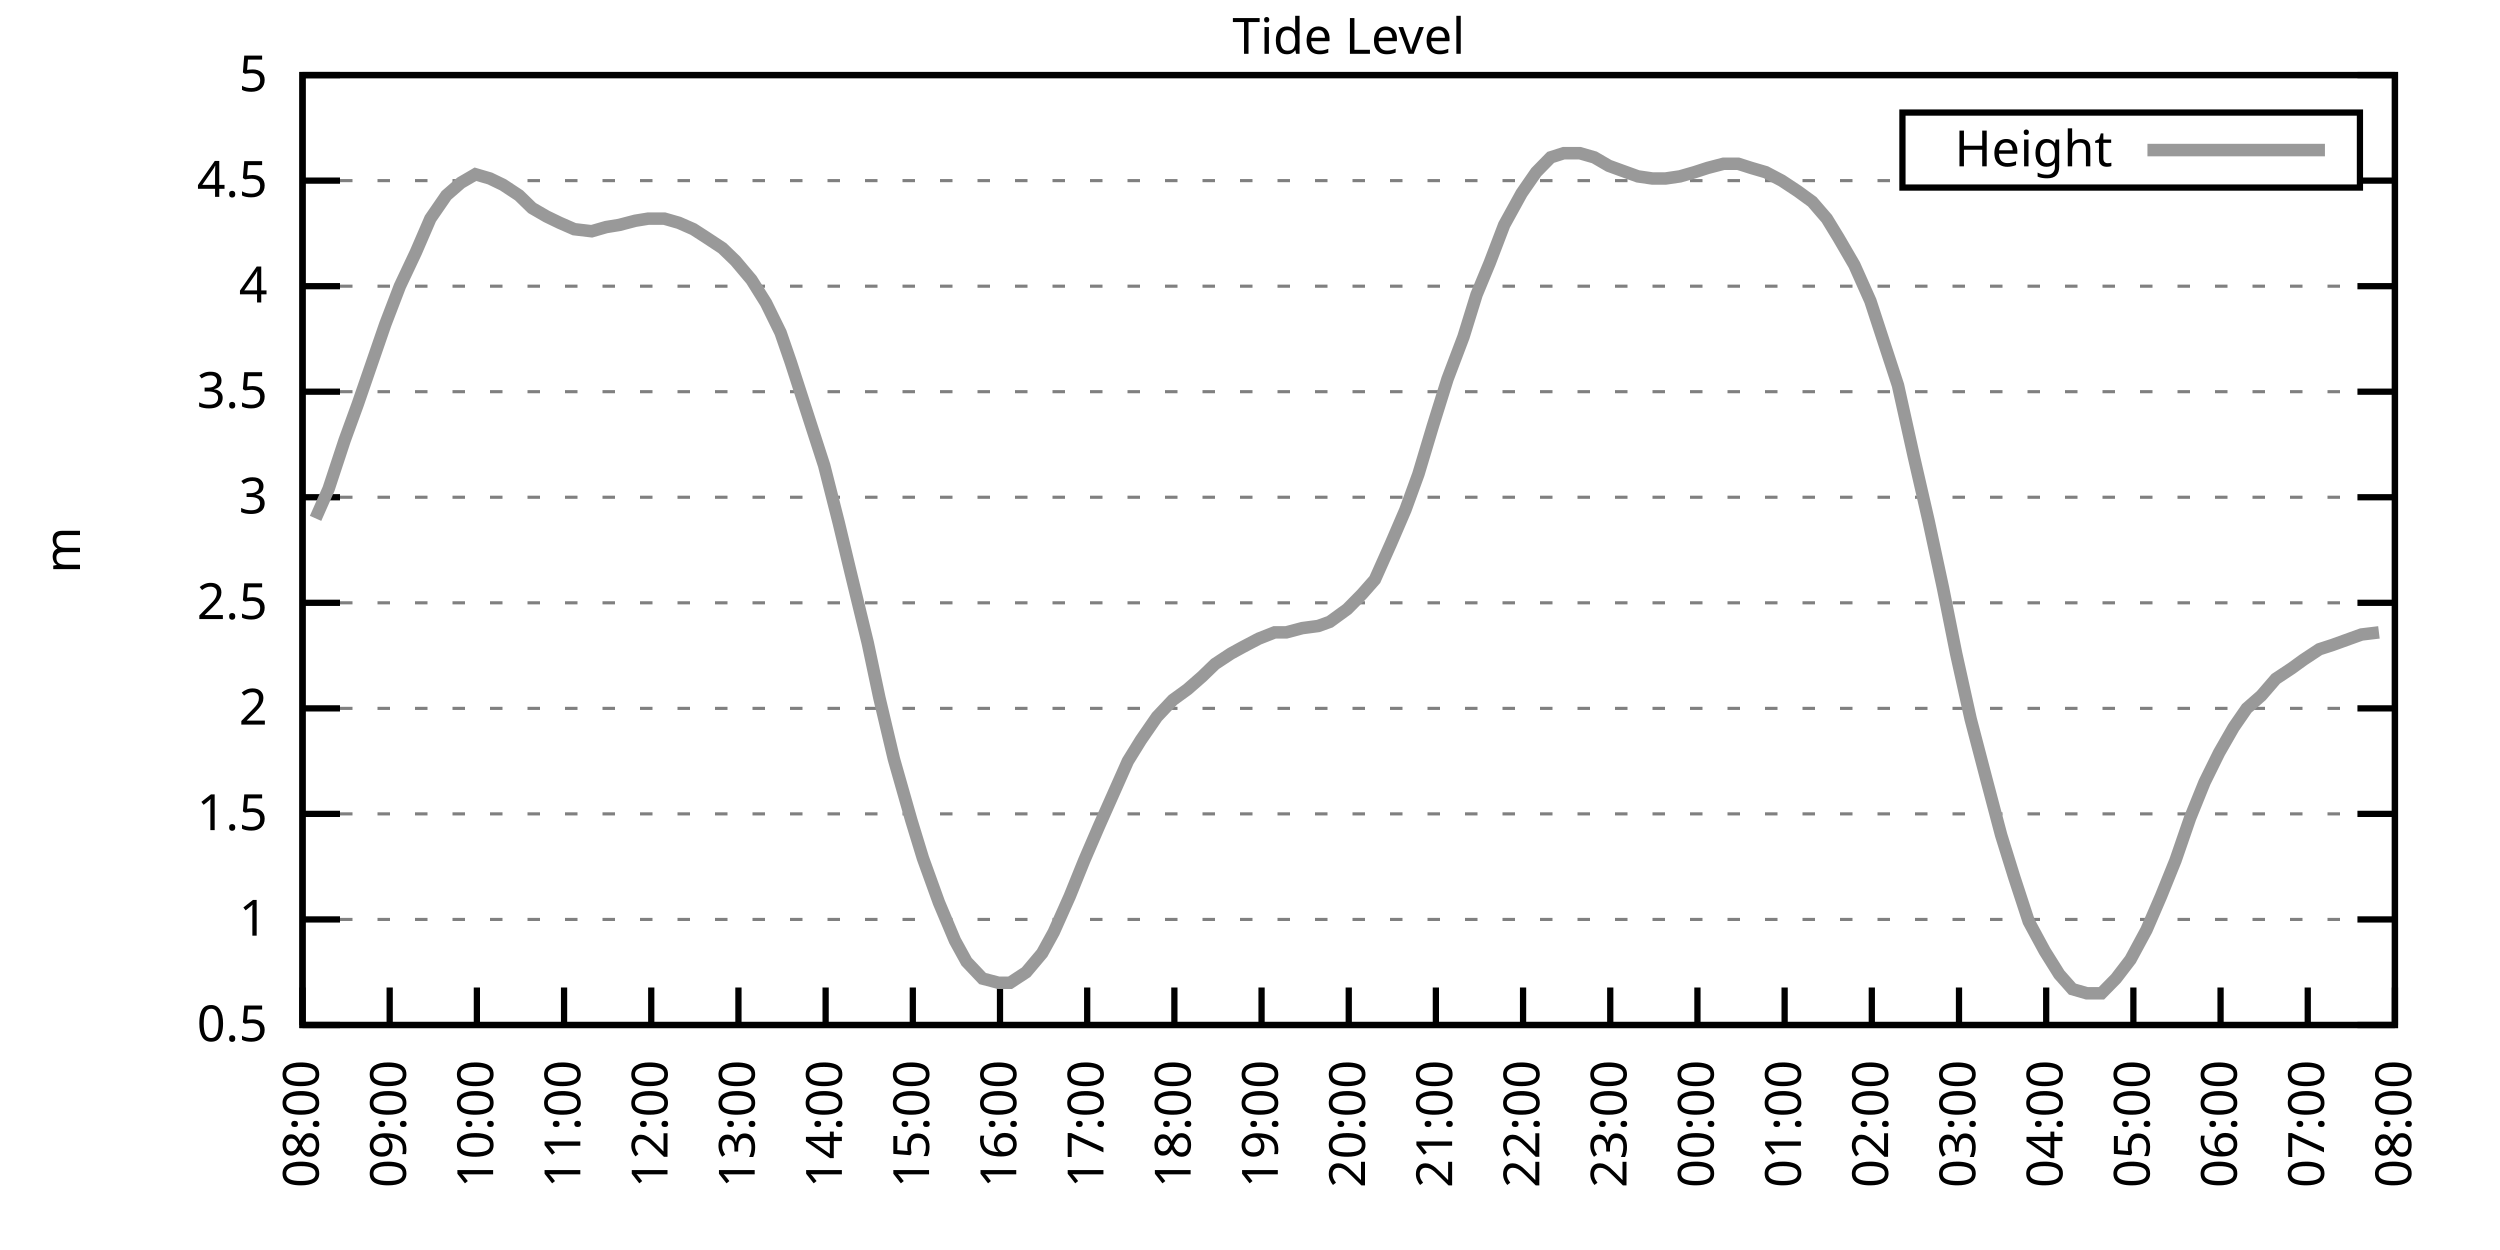
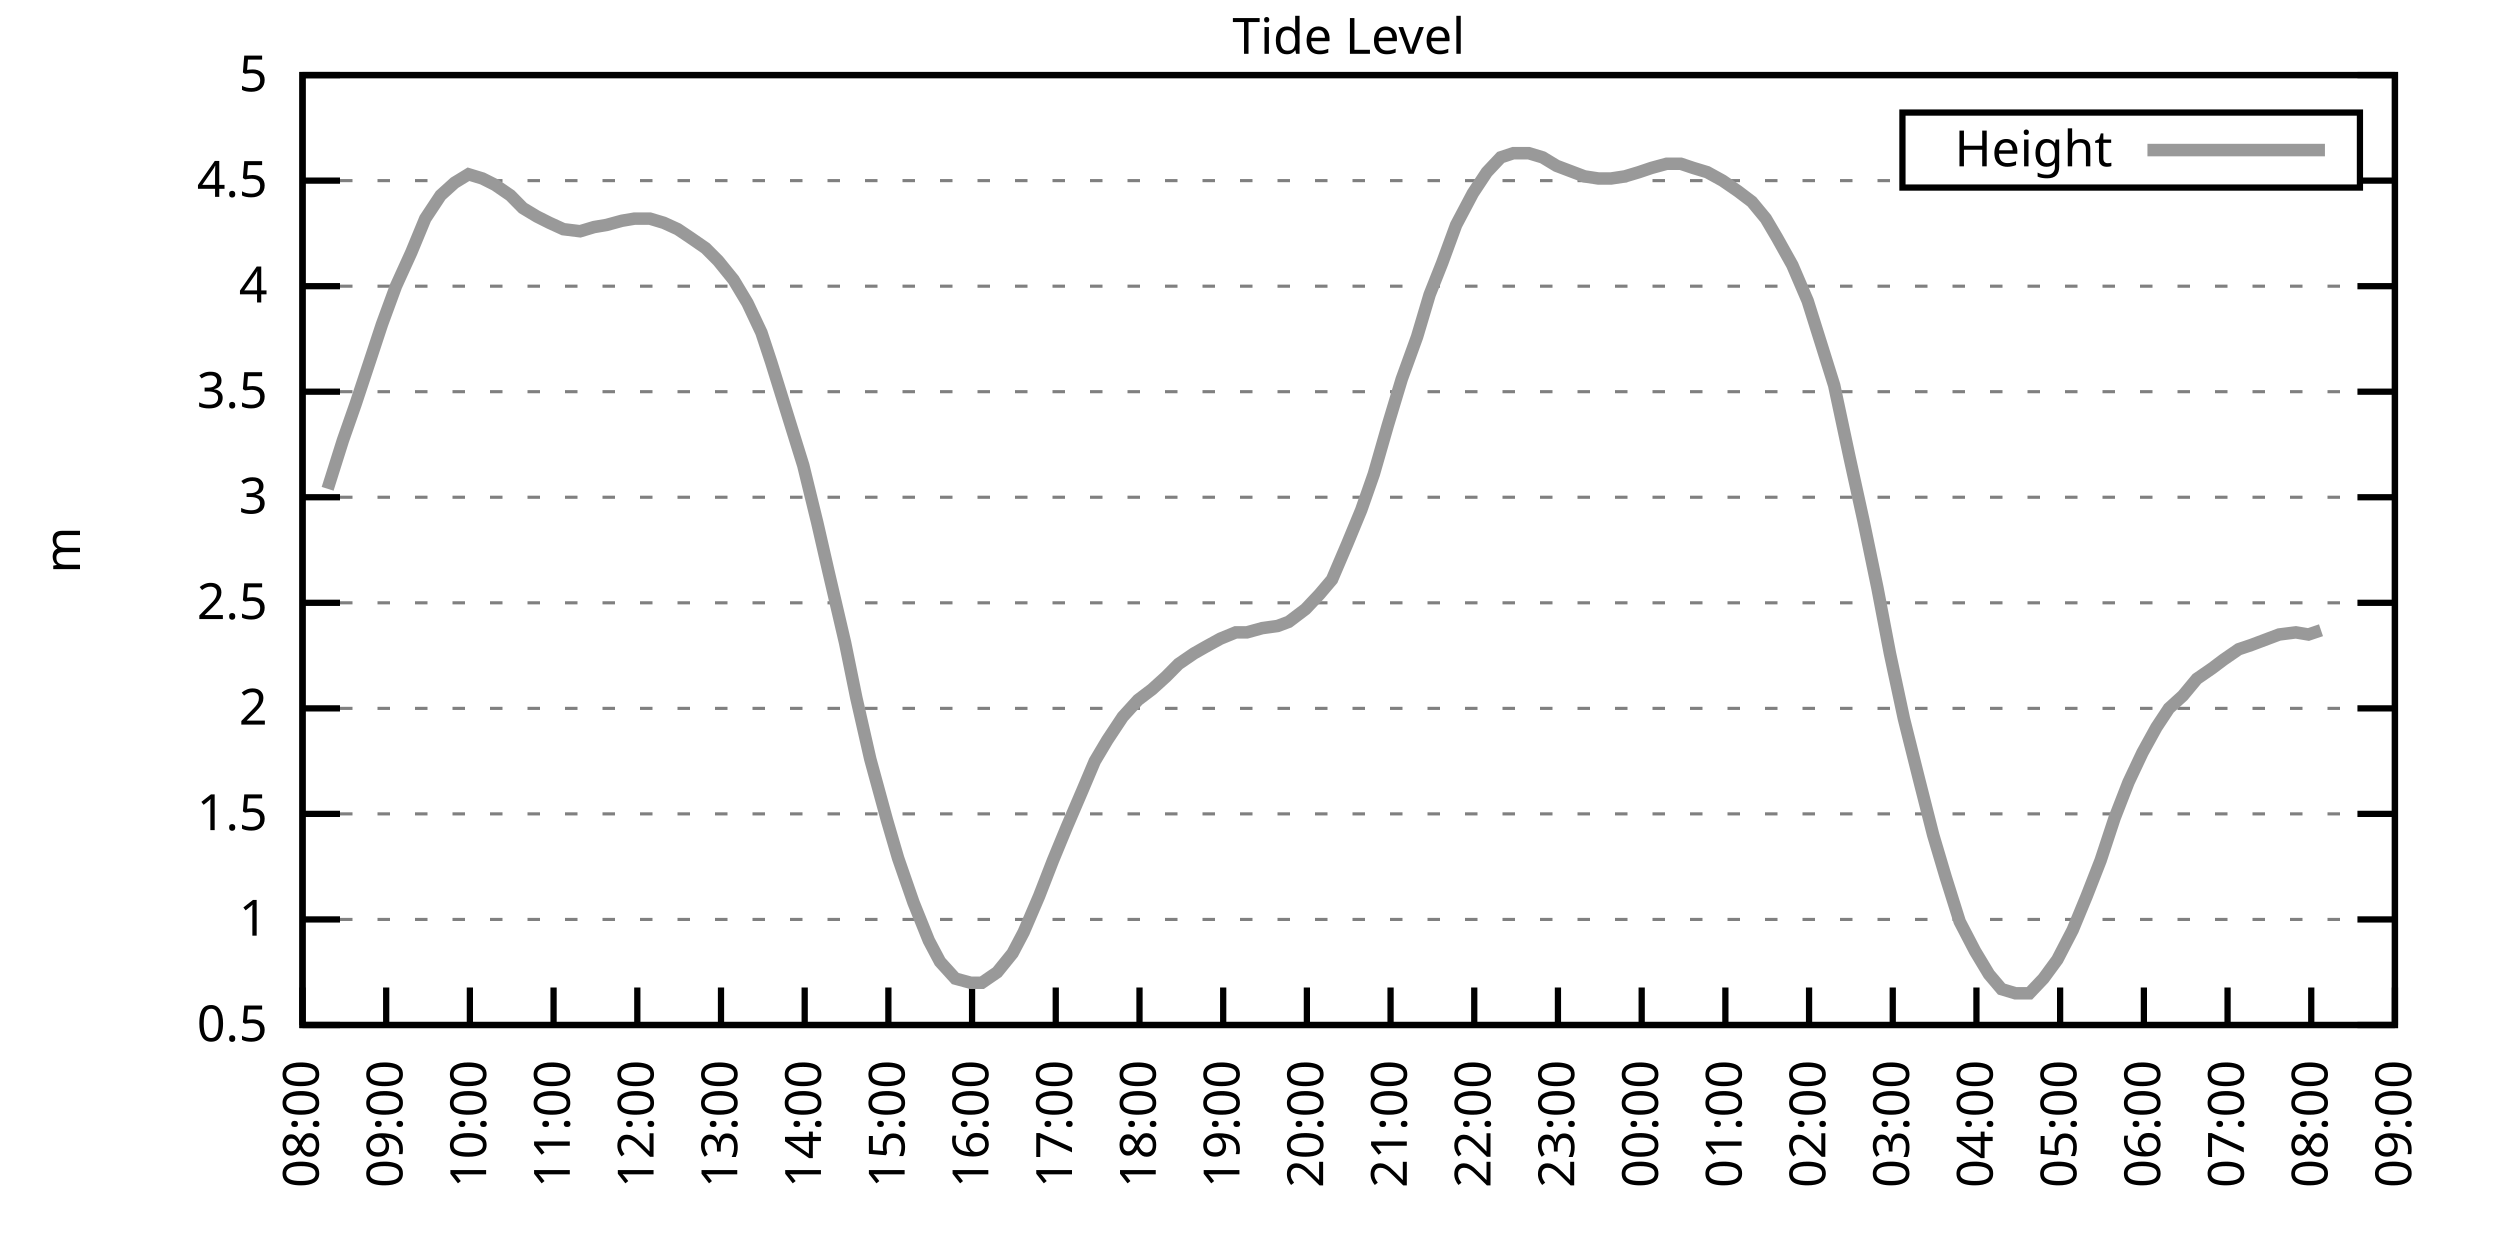
<svg xmlns="http://www.w3.org/2000/svg" xmlns:xlink="http://www.w3.org/1999/xlink" width="400" height="200" viewBox="0 0 400 200">
  <g id="gnuplot_canvas">
    <rect x="0" y="0" width="400" height="200" fill="none" />
    <defs>
      <circle id="gpDot" r="0.5" stroke-width="0.5" stroke="currentColor" />
      <path id="gpPt0" stroke-width="0.333" stroke="currentColor" d="M-1,0 h2 M0,-1 v2" />
      <path id="gpPt1" stroke-width="0.333" stroke="currentColor" d="M-1,-1 L1,1 M1,-1 L-1,1" />
      <path id="gpPt2" stroke-width="0.333" stroke="currentColor" d="M-1,0 L1,0 M0,-1 L0,1 M-1,-1 L1,1 M-1,1 L1,-1" />
      <rect id="gpPt3" stroke-width="0.333" stroke="currentColor" x="-1" y="-1" width="2" height="2" />
      <rect id="gpPt4" stroke-width="0.333" stroke="currentColor" fill="currentColor" x="-1" y="-1" width="2" height="2" />
      <circle id="gpPt5" stroke-width="0.333" stroke="currentColor" cx="0" cy="0" r="1" />
      <use xlink:href="#gpPt5" id="gpPt6" fill="currentColor" stroke="none" />
      <path id="gpPt7" stroke-width="0.333" stroke="currentColor" d="M0,-1.33 L-1.33,0.67 L1.33,0.67 z" />
      <use xlink:href="#gpPt7" id="gpPt8" fill="currentColor" stroke="none" />
      <use xlink:href="#gpPt7" id="gpPt9" stroke="currentColor" transform="rotate(180)" />
      <use xlink:href="#gpPt9" id="gpPt10" fill="currentColor" stroke="none" />
      <use xlink:href="#gpPt3" id="gpPt11" stroke="currentColor" transform="rotate(45)" />
      <use xlink:href="#gpPt11" id="gpPt12" fill="currentColor" stroke="none" />
      <path id="gpPt13" stroke-width="0.333" stroke="currentColor" d="M0,1.330 L1.265,0.411 L0.782,-1.067 L-0.782,-1.076 L-1.265,0.411 z" />
      <use xlink:href="#gpPt13" id="gpPt14" fill="currentColor" stroke="none" />
      <filter id="textbox" filterUnits="objectBoundingBox" x="0" y="0" height="1" width="1">
        <feFlood flood-color="white" flood-opacity="1" result="bgnd" />
        <feComposite in="SourceGraphic" in2="bgnd" operator="atop" />
      </filter>
      <filter id="greybox" filterUnits="objectBoundingBox" x="0" y="0" height="1" width="1">
        <feFlood flood-color="lightgrey" flood-opacity="1" result="grey" />
        <feComposite in="SourceGraphic" in2="grey" operator="atop" />
      </filter>
    </defs>
    <g fill="none" color="white" stroke="currentColor" stroke-width="1.00" stroke-linecap="butt" stroke-linejoin="miter">
</g>
    <g fill="none" color="black" stroke="currentColor" stroke-width="1.00" stroke-linecap="butt" stroke-linejoin="miter">
      <g stroke="none" shape-rendering="crispEdges">
        <polygon fill="rgb(255, 255, 255)" points="48.40,164.00 383.18,164.00 383.18,12.02 48.40,12.02 " />
      </g>
    </g>
    <g fill="none" color="black" stroke="currentColor" stroke-width="1.00" stroke-linecap="butt" stroke-linejoin="miter">
</g>
    <g fill="none" color="black" stroke="black" stroke-width="0.50" stroke-linecap="butt" stroke-linejoin="miter">
</g>
    <g fill="none" color="gray" stroke="currentColor" stroke-width="0.50" stroke-linecap="butt" stroke-linejoin="miter">
      <path stroke="gray" stroke-dasharray="2,4" class="gridline" d="M48.40,164.00 L383.19,164.00  " />
    </g>
    <g fill="none" color="gray" stroke="gray" stroke-width="1.00" stroke-linecap="butt" stroke-linejoin="miter">
</g>
    <g fill="none" color="black" stroke="currentColor" stroke-width="1.00" stroke-linecap="butt" stroke-linejoin="miter">
      <path stroke="black" d="M48.40,164.00 L54.40,164.00 M383.19,164.00 L377.19,164.00  " />
      <g transform="translate(42.80,166.60)" stroke="none" fill="black" font-family="Sans" font-size="8.00" text-anchor="end">
        <text>
          <tspan font-family="Sans"> 0.5</tspan>
        </text>
      </g>
    </g>
    <g fill="none" color="black" stroke="currentColor" stroke-width="1.00" stroke-linecap="butt" stroke-linejoin="miter">
</g>
    <g fill="none" color="black" stroke="black" stroke-width="0.50" stroke-linecap="butt" stroke-linejoin="miter">
</g>
    <g fill="none" color="gray" stroke="currentColor" stroke-width="0.50" stroke-linecap="butt" stroke-linejoin="miter">
      <path stroke="gray" stroke-dasharray="2,4" class="gridline" d="M48.40,147.11 L383.19,147.11  " />
    </g>
    <g fill="none" color="gray" stroke="gray" stroke-width="1.00" stroke-linecap="butt" stroke-linejoin="miter">
</g>
    <g fill="none" color="black" stroke="currentColor" stroke-width="1.00" stroke-linecap="butt" stroke-linejoin="miter">
      <path stroke="black" d="M48.40,147.11 L54.40,147.11 M383.19,147.11 L377.19,147.11  " />
      <g transform="translate(42.80,149.71)" stroke="none" fill="black" font-family="Sans" font-size="8.00" text-anchor="end">
        <text>
          <tspan font-family="Sans"> 1</tspan>
        </text>
      </g>
    </g>
    <g fill="none" color="black" stroke="currentColor" stroke-width="1.00" stroke-linecap="butt" stroke-linejoin="miter">
</g>
    <g fill="none" color="black" stroke="black" stroke-width="0.50" stroke-linecap="butt" stroke-linejoin="miter">
</g>
    <g fill="none" color="gray" stroke="currentColor" stroke-width="0.50" stroke-linecap="butt" stroke-linejoin="miter">
      <path stroke="gray" stroke-dasharray="2,4" class="gridline" d="M48.40,130.22 L383.19,130.22  " />
    </g>
    <g fill="none" color="gray" stroke="gray" stroke-width="1.00" stroke-linecap="butt" stroke-linejoin="miter">
</g>
    <g fill="none" color="black" stroke="currentColor" stroke-width="1.00" stroke-linecap="butt" stroke-linejoin="miter">
      <path stroke="black" d="M48.40,130.22 L54.40,130.22 M383.19,130.22 L377.19,130.22  " />
      <g transform="translate(42.80,132.82)" stroke="none" fill="black" font-family="Sans" font-size="8.00" text-anchor="end">
        <text>
          <tspan font-family="Sans"> 1.5</tspan>
        </text>
      </g>
    </g>
    <g fill="none" color="black" stroke="currentColor" stroke-width="1.00" stroke-linecap="butt" stroke-linejoin="miter">
</g>
    <g fill="none" color="black" stroke="black" stroke-width="0.50" stroke-linecap="butt" stroke-linejoin="miter">
</g>
    <g fill="none" color="gray" stroke="currentColor" stroke-width="0.50" stroke-linecap="butt" stroke-linejoin="miter">
      <path stroke="gray" stroke-dasharray="2,4" class="gridline" d="M48.40,113.34 L383.19,113.34  " />
    </g>
    <g fill="none" color="gray" stroke="gray" stroke-width="1.00" stroke-linecap="butt" stroke-linejoin="miter">
</g>
    <g fill="none" color="black" stroke="currentColor" stroke-width="1.00" stroke-linecap="butt" stroke-linejoin="miter">
      <path stroke="black" d="M48.40,113.34 L54.40,113.34 M383.19,113.34 L377.19,113.34  " />
      <g transform="translate(42.80,115.94)" stroke="none" fill="black" font-family="Sans" font-size="8.00" text-anchor="end">
        <text>
          <tspan font-family="Sans"> 2</tspan>
        </text>
      </g>
    </g>
    <g fill="none" color="black" stroke="currentColor" stroke-width="1.00" stroke-linecap="butt" stroke-linejoin="miter">
</g>
    <g fill="none" color="black" stroke="black" stroke-width="0.50" stroke-linecap="butt" stroke-linejoin="miter">
</g>
    <g fill="none" color="gray" stroke="currentColor" stroke-width="0.50" stroke-linecap="butt" stroke-linejoin="miter">
      <path stroke="gray" stroke-dasharray="2,4" class="gridline" d="M48.40,96.45 L383.19,96.45  " />
    </g>
    <g fill="none" color="gray" stroke="gray" stroke-width="1.00" stroke-linecap="butt" stroke-linejoin="miter">
</g>
    <g fill="none" color="black" stroke="currentColor" stroke-width="1.00" stroke-linecap="butt" stroke-linejoin="miter">
      <path stroke="black" d="M48.40,96.45 L54.40,96.45 M383.19,96.45 L377.19,96.45  " />
      <g transform="translate(42.80,99.05)" stroke="none" fill="black" font-family="Sans" font-size="8.00" text-anchor="end">
        <text>
          <tspan font-family="Sans"> 2.5</tspan>
        </text>
      </g>
    </g>
    <g fill="none" color="black" stroke="currentColor" stroke-width="1.00" stroke-linecap="butt" stroke-linejoin="miter">
</g>
    <g fill="none" color="black" stroke="black" stroke-width="0.50" stroke-linecap="butt" stroke-linejoin="miter">
</g>
    <g fill="none" color="gray" stroke="currentColor" stroke-width="0.50" stroke-linecap="butt" stroke-linejoin="miter">
      <path stroke="gray" stroke-dasharray="2,4" class="gridline" d="M48.40,79.56 L383.19,79.56  " />
    </g>
    <g fill="none" color="gray" stroke="gray" stroke-width="1.00" stroke-linecap="butt" stroke-linejoin="miter">
</g>
    <g fill="none" color="black" stroke="currentColor" stroke-width="1.00" stroke-linecap="butt" stroke-linejoin="miter">
      <path stroke="black" d="M48.40,79.56 L54.40,79.56 M383.19,79.56 L377.19,79.56  " />
      <g transform="translate(42.80,82.16)" stroke="none" fill="black" font-family="Sans" font-size="8.00" text-anchor="end">
        <text>
          <tspan font-family="Sans"> 3</tspan>
        </text>
      </g>
    </g>
    <g fill="none" color="black" stroke="currentColor" stroke-width="1.00" stroke-linecap="butt" stroke-linejoin="miter">
</g>
    <g fill="none" color="black" stroke="black" stroke-width="0.50" stroke-linecap="butt" stroke-linejoin="miter">
</g>
    <g fill="none" color="gray" stroke="currentColor" stroke-width="0.50" stroke-linecap="butt" stroke-linejoin="miter">
      <path stroke="gray" stroke-dasharray="2,4" class="gridline" d="M48.40,62.67 L383.19,62.67  " />
    </g>
    <g fill="none" color="gray" stroke="gray" stroke-width="1.00" stroke-linecap="butt" stroke-linejoin="miter">
</g>
    <g fill="none" color="black" stroke="currentColor" stroke-width="1.00" stroke-linecap="butt" stroke-linejoin="miter">
      <path stroke="black" d="M48.40,62.67 L54.40,62.67 M383.19,62.67 L377.19,62.67  " />
      <g transform="translate(42.80,65.27)" stroke="none" fill="black" font-family="Sans" font-size="8.00" text-anchor="end">
        <text>
          <tspan font-family="Sans"> 3.5</tspan>
        </text>
      </g>
    </g>
    <g fill="none" color="black" stroke="currentColor" stroke-width="1.00" stroke-linecap="butt" stroke-linejoin="miter">
</g>
    <g fill="none" color="black" stroke="black" stroke-width="0.50" stroke-linecap="butt" stroke-linejoin="miter">
</g>
    <g fill="none" color="gray" stroke="currentColor" stroke-width="0.50" stroke-linecap="butt" stroke-linejoin="miter">
      <path stroke="gray" stroke-dasharray="2,4" class="gridline" d="M48.40,45.79 L383.19,45.79  " />
    </g>
    <g fill="none" color="gray" stroke="gray" stroke-width="1.00" stroke-linecap="butt" stroke-linejoin="miter">
</g>
    <g fill="none" color="black" stroke="currentColor" stroke-width="1.00" stroke-linecap="butt" stroke-linejoin="miter">
      <path stroke="black" d="M48.40,45.79 L54.40,45.79 M383.19,45.79 L377.19,45.79  " />
      <g transform="translate(42.80,48.39)" stroke="none" fill="black" font-family="Sans" font-size="8.00" text-anchor="end">
        <text>
          <tspan font-family="Sans"> 4</tspan>
        </text>
      </g>
    </g>
    <g fill="none" color="black" stroke="currentColor" stroke-width="1.00" stroke-linecap="butt" stroke-linejoin="miter">
</g>
    <g fill="none" color="black" stroke="black" stroke-width="0.50" stroke-linecap="butt" stroke-linejoin="miter">
</g>
    <g fill="none" color="gray" stroke="currentColor" stroke-width="0.50" stroke-linecap="butt" stroke-linejoin="miter">
      <path stroke="gray" stroke-dasharray="2,4" class="gridline" d="M48.40,28.90 L304.39,28.90 M377.59,28.90 L383.19,28.90  " />
    </g>
    <g fill="none" color="gray" stroke="gray" stroke-width="1.00" stroke-linecap="butt" stroke-linejoin="miter">
</g>
    <g fill="none" color="black" stroke="currentColor" stroke-width="1.00" stroke-linecap="butt" stroke-linejoin="miter">
      <path stroke="black" d="M48.40,28.90 L54.40,28.90 M383.19,28.90 L377.19,28.90  " />
      <g transform="translate(42.80,31.50)" stroke="none" fill="black" font-family="Sans" font-size="8.00" text-anchor="end">
        <text>
          <tspan font-family="Sans"> 4.5</tspan>
        </text>
      </g>
    </g>
    <g fill="none" color="black" stroke="currentColor" stroke-width="1.00" stroke-linecap="butt" stroke-linejoin="miter">
</g>
    <g fill="none" color="black" stroke="black" stroke-width="0.50" stroke-linecap="butt" stroke-linejoin="miter">
</g>
    <g fill="none" color="gray" stroke="currentColor" stroke-width="0.50" stroke-linecap="butt" stroke-linejoin="miter">
      <path stroke="gray" stroke-dasharray="2,4" class="gridline" d="M48.40,12.01 L383.19,12.01  " />
    </g>
    <g fill="none" color="gray" stroke="gray" stroke-width="1.00" stroke-linecap="butt" stroke-linejoin="miter">
</g>
    <g fill="none" color="black" stroke="currentColor" stroke-width="1.00" stroke-linecap="butt" stroke-linejoin="miter">
      <path stroke="black" d="M48.40,12.01 L54.40,12.01 M383.19,12.01 L377.19,12.01  " />
      <g transform="translate(42.80,14.61)" stroke="none" fill="black" font-family="Sans" font-size="8.00" text-anchor="end">
        <text>
          <tspan font-family="Sans"> 5</tspan>
        </text>
      </g>
    </g>
    <g fill="none" color="black" stroke="currentColor" stroke-width="1.00" stroke-linecap="butt" stroke-linejoin="miter">
      <path stroke="black" d="M48.40,164.00 L48.40,158.00  " />
      <g transform="translate(51.00,169.60) rotate(270.00)" stroke="none" fill="black" font-family="Sans" font-size="8.00" text-anchor="end">
        <text>
          <tspan font-family="Sans">08:00</tspan>
        </text>
      </g>
    </g>
    <g fill="none" color="black" stroke="currentColor" stroke-width="1.00" stroke-linecap="butt" stroke-linejoin="miter">
-       <path stroke="black" d="M62.35,164.00 L62.35,158.00  " />
-       <g transform="translate(64.95,169.60) rotate(270.00)" stroke="none" fill="black" font-family="Sans" font-size="8.00" text-anchor="end">
+       <path stroke="black" d="M61.79,164.00 L61.79,158.00  " />
+       <g transform="translate(64.39,169.60) rotate(270.00)" stroke="none" fill="black" font-family="Sans" font-size="8.00" text-anchor="end">
        <text>
          <tspan font-family="Sans">09:00</tspan>
        </text>
      </g>
    </g>
    <g fill="none" color="black" stroke="currentColor" stroke-width="1.00" stroke-linecap="butt" stroke-linejoin="miter">
-       <path stroke="black" d="M76.30,164.00 L76.30,158.00  " />
-       <g transform="translate(78.90,169.60) rotate(270.00)" stroke="none" fill="black" font-family="Sans" font-size="8.00" text-anchor="end">
+       <path stroke="black" d="M75.18,164.00 L75.18,158.00  " />
+       <g transform="translate(77.78,169.60) rotate(270.00)" stroke="none" fill="black" font-family="Sans" font-size="8.00" text-anchor="end">
        <text>
          <tspan font-family="Sans">10:00</tspan>
        </text>
      </g>
    </g>
    <g fill="none" color="black" stroke="currentColor" stroke-width="1.00" stroke-linecap="butt" stroke-linejoin="miter">
-       <path stroke="black" d="M90.25,164.00 L90.25,158.00  " />
-       <g transform="translate(92.85,169.60) rotate(270.00)" stroke="none" fill="black" font-family="Sans" font-size="8.00" text-anchor="end">
+       <path stroke="black" d="M88.57,164.00 L88.57,158.00  " />
+       <g transform="translate(91.17,169.60) rotate(270.00)" stroke="none" fill="black" font-family="Sans" font-size="8.00" text-anchor="end">
        <text>
          <tspan font-family="Sans">11:00</tspan>
        </text>
      </g>
    </g>
    <g fill="none" color="black" stroke="currentColor" stroke-width="1.00" stroke-linecap="butt" stroke-linejoin="miter">
-       <path stroke="black" d="M104.20,164.00 L104.20,158.00  " />
-       <g transform="translate(106.80,169.60) rotate(270.00)" stroke="none" fill="black" font-family="Sans" font-size="8.00" text-anchor="end">
+       <path stroke="black" d="M101.97,164.00 L101.97,158.00  " />
+       <g transform="translate(104.57,169.60) rotate(270.00)" stroke="none" fill="black" font-family="Sans" font-size="8.00" text-anchor="end">
        <text>
          <tspan font-family="Sans">12:00</tspan>
        </text>
      </g>
    </g>
    <g fill="none" color="black" stroke="currentColor" stroke-width="1.00" stroke-linecap="butt" stroke-linejoin="miter">
-       <path stroke="black" d="M118.15,164.00 L118.15,158.00  " />
-       <g transform="translate(120.75,169.60) rotate(270.00)" stroke="none" fill="black" font-family="Sans" font-size="8.00" text-anchor="end">
+       <path stroke="black" d="M115.36,164.00 L115.36,158.00  " />
+       <g transform="translate(117.96,169.60) rotate(270.00)" stroke="none" fill="black" font-family="Sans" font-size="8.00" text-anchor="end">
        <text>
          <tspan font-family="Sans">13:00</tspan>
        </text>
      </g>
    </g>
    <g fill="none" color="black" stroke="currentColor" stroke-width="1.00" stroke-linecap="butt" stroke-linejoin="miter">
-       <path stroke="black" d="M132.10,164.00 L132.10,158.00  " />
-       <g transform="translate(134.70,169.60) rotate(270.00)" stroke="none" fill="black" font-family="Sans" font-size="8.00" text-anchor="end">
+       <path stroke="black" d="M128.75,164.00 L128.75,158.00  " />
+       <g transform="translate(131.35,169.60) rotate(270.00)" stroke="none" fill="black" font-family="Sans" font-size="8.00" text-anchor="end">
        <text>
          <tspan font-family="Sans">14:00</tspan>
        </text>
      </g>
    </g>
    <g fill="none" color="black" stroke="currentColor" stroke-width="1.00" stroke-linecap="butt" stroke-linejoin="miter">
-       <path stroke="black" d="M146.05,164.00 L146.05,158.00  " />
-       <g transform="translate(148.65,169.60) rotate(270.00)" stroke="none" fill="black" font-family="Sans" font-size="8.00" text-anchor="end">
+       <path stroke="black" d="M142.14,164.00 L142.14,158.00  " />
+       <g transform="translate(144.74,169.60) rotate(270.00)" stroke="none" fill="black" font-family="Sans" font-size="8.00" text-anchor="end">
        <text>
          <tspan font-family="Sans">15:00</tspan>
        </text>
      </g>
    </g>
    <g fill="none" color="black" stroke="currentColor" stroke-width="1.00" stroke-linecap="butt" stroke-linejoin="miter">
-       <path stroke="black" d="M160.00,164.00 L160.00,158.00  " />
-       <g transform="translate(162.60,169.60) rotate(270.00)" stroke="none" fill="black" font-family="Sans" font-size="8.00" text-anchor="end">
+       <path stroke="black" d="M155.53,164.00 L155.53,158.00  " />
+       <g transform="translate(158.13,169.60) rotate(270.00)" stroke="none" fill="black" font-family="Sans" font-size="8.00" text-anchor="end">
        <text>
          <tspan font-family="Sans">16:00</tspan>
        </text>
      </g>
    </g>
    <g fill="none" color="black" stroke="currentColor" stroke-width="1.00" stroke-linecap="butt" stroke-linejoin="miter">
-       <path stroke="black" d="M173.95,164.00 L173.95,158.00  " />
-       <g transform="translate(176.55,169.60) rotate(270.00)" stroke="none" fill="black" font-family="Sans" font-size="8.00" text-anchor="end">
+       <path stroke="black" d="M168.92,164.00 L168.92,158.00  " />
+       <g transform="translate(171.52,169.60) rotate(270.00)" stroke="none" fill="black" font-family="Sans" font-size="8.00" text-anchor="end">
        <text>
          <tspan font-family="Sans">17:00</tspan>
        </text>
      </g>
    </g>
    <g fill="none" color="black" stroke="currentColor" stroke-width="1.00" stroke-linecap="butt" stroke-linejoin="miter">
-       <path stroke="black" d="M187.90,164.00 L187.90,158.00  " />
-       <g transform="translate(190.50,169.60) rotate(270.00)" stroke="none" fill="black" font-family="Sans" font-size="8.00" text-anchor="end">
+       <path stroke="black" d="M182.32,164.00 L182.32,158.00  " />
+       <g transform="translate(184.92,169.60) rotate(270.00)" stroke="none" fill="black" font-family="Sans" font-size="8.00" text-anchor="end">
        <text>
          <tspan font-family="Sans">18:00</tspan>
        </text>
      </g>
    </g>
    <g fill="none" color="black" stroke="currentColor" stroke-width="1.00" stroke-linecap="butt" stroke-linejoin="miter">
-       <path stroke="black" d="M201.85,164.00 L201.85,158.00  " />
-       <g transform="translate(204.45,169.60) rotate(270.00)" stroke="none" fill="black" font-family="Sans" font-size="8.00" text-anchor="end">
+       <path stroke="black" d="M195.71,164.00 L195.71,158.00  " />
+       <g transform="translate(198.31,169.60) rotate(270.00)" stroke="none" fill="black" font-family="Sans" font-size="8.00" text-anchor="end">
        <text>
          <tspan font-family="Sans">19:00</tspan>
        </text>
      </g>
    </g>
    <g fill="none" color="black" stroke="currentColor" stroke-width="1.00" stroke-linecap="butt" stroke-linejoin="miter">
-       <path stroke="black" d="M215.80,164.00 L215.80,158.00  " />
-       <g transform="translate(218.40,169.60) rotate(270.00)" stroke="none" fill="black" font-family="Sans" font-size="8.00" text-anchor="end">
+       <path stroke="black" d="M209.10,164.00 L209.10,158.00  " />
+       <g transform="translate(211.70,169.60) rotate(270.00)" stroke="none" fill="black" font-family="Sans" font-size="8.00" text-anchor="end">
        <text>
          <tspan font-family="Sans">20:00</tspan>
        </text>
      </g>
    </g>
    <g fill="none" color="black" stroke="currentColor" stroke-width="1.00" stroke-linecap="butt" stroke-linejoin="miter">
-       <path stroke="black" d="M229.74,164.00 L229.74,158.00  " />
-       <g transform="translate(232.34,169.60) rotate(270.00)" stroke="none" fill="black" font-family="Sans" font-size="8.00" text-anchor="end">
+       <path stroke="black" d="M222.49,164.00 L222.49,158.00  " />
+       <g transform="translate(225.09,169.60) rotate(270.00)" stroke="none" fill="black" font-family="Sans" font-size="8.00" text-anchor="end">
        <text>
          <tspan font-family="Sans">21:00</tspan>
        </text>
      </g>
    </g>
    <g fill="none" color="black" stroke="currentColor" stroke-width="1.00" stroke-linecap="butt" stroke-linejoin="miter">
-       <path stroke="black" d="M243.69,164.00 L243.69,158.00  " />
-       <g transform="translate(246.29,169.60) rotate(270.00)" stroke="none" fill="black" font-family="Sans" font-size="8.00" text-anchor="end">
+       <path stroke="black" d="M235.88,164.00 L235.88,158.00  " />
+       <g transform="translate(238.48,169.60) rotate(270.00)" stroke="none" fill="black" font-family="Sans" font-size="8.00" text-anchor="end">
        <text>
          <tspan font-family="Sans">22:00</tspan>
        </text>
      </g>
    </g>
    <g fill="none" color="black" stroke="currentColor" stroke-width="1.00" stroke-linecap="butt" stroke-linejoin="miter">
-       <path stroke="black" d="M257.64,164.00 L257.64,158.00  " />
-       <g transform="translate(260.24,169.60) rotate(270.00)" stroke="none" fill="black" font-family="Sans" font-size="8.00" text-anchor="end">
+       <path stroke="black" d="M249.27,164.00 L249.27,158.00  " />
+       <g transform="translate(251.87,169.60) rotate(270.00)" stroke="none" fill="black" font-family="Sans" font-size="8.00" text-anchor="end">
        <text>
          <tspan font-family="Sans">23:00</tspan>
        </text>
      </g>
    </g>
    <g fill="none" color="black" stroke="currentColor" stroke-width="1.00" stroke-linecap="butt" stroke-linejoin="miter">
-       <path stroke="black" d="M271.59,164.00 L271.59,158.00  " />
-       <g transform="translate(274.19,169.60) rotate(270.00)" stroke="none" fill="black" font-family="Sans" font-size="8.00" text-anchor="end">
+       <path stroke="black" d="M262.67,164.00 L262.67,158.00  " />
+       <g transform="translate(265.27,169.60) rotate(270.00)" stroke="none" fill="black" font-family="Sans" font-size="8.00" text-anchor="end">
        <text>
          <tspan font-family="Sans">00:00</tspan>
        </text>
      </g>
    </g>
    <g fill="none" color="black" stroke="currentColor" stroke-width="1.00" stroke-linecap="butt" stroke-linejoin="miter">
-       <path stroke="black" d="M285.54,164.00 L285.54,158.00  " />
-       <g transform="translate(288.14,169.60) rotate(270.00)" stroke="none" fill="black" font-family="Sans" font-size="8.00" text-anchor="end">
+       <path stroke="black" d="M276.06,164.00 L276.06,158.00  " />
+       <g transform="translate(278.66,169.60) rotate(270.00)" stroke="none" fill="black" font-family="Sans" font-size="8.00" text-anchor="end">
        <text>
          <tspan font-family="Sans">01:00</tspan>
        </text>
      </g>
    </g>
    <g fill="none" color="black" stroke="currentColor" stroke-width="1.00" stroke-linecap="butt" stroke-linejoin="miter">
-       <path stroke="black" d="M299.49,164.00 L299.49,158.00  " />
-       <g transform="translate(302.09,169.60) rotate(270.00)" stroke="none" fill="black" font-family="Sans" font-size="8.00" text-anchor="end">
+       <path stroke="black" d="M289.45,164.00 L289.45,158.00  " />
+       <g transform="translate(292.05,169.60) rotate(270.00)" stroke="none" fill="black" font-family="Sans" font-size="8.00" text-anchor="end">
        <text>
          <tspan font-family="Sans">02:00</tspan>
        </text>
      </g>
    </g>
    <g fill="none" color="black" stroke="currentColor" stroke-width="1.00" stroke-linecap="butt" stroke-linejoin="miter">
-       <path stroke="black" d="M313.44,164.00 L313.44,158.00  " />
-       <g transform="translate(316.04,169.60) rotate(270.00)" stroke="none" fill="black" font-family="Sans" font-size="8.00" text-anchor="end">
+       <path stroke="black" d="M302.84,164.00 L302.84,158.00  " />
+       <g transform="translate(305.44,169.60) rotate(270.00)" stroke="none" fill="black" font-family="Sans" font-size="8.00" text-anchor="end">
        <text>
          <tspan font-family="Sans">03:00</tspan>
        </text>
      </g>
    </g>
    <g fill="none" color="black" stroke="currentColor" stroke-width="1.00" stroke-linecap="butt" stroke-linejoin="miter">
-       <path stroke="black" d="M327.39,164.00 L327.39,158.00  " />
-       <g transform="translate(329.99,169.60) rotate(270.00)" stroke="none" fill="black" font-family="Sans" font-size="8.00" text-anchor="end">
+       <path stroke="black" d="M316.23,164.00 L316.23,158.00  " />
+       <g transform="translate(318.83,169.60) rotate(270.00)" stroke="none" fill="black" font-family="Sans" font-size="8.00" text-anchor="end">
        <text>
          <tspan font-family="Sans">04:00</tspan>
        </text>
      </g>
    </g>
    <g fill="none" color="black" stroke="currentColor" stroke-width="1.00" stroke-linecap="butt" stroke-linejoin="miter">
-       <path stroke="black" d="M341.34,164.00 L341.34,158.00  " />
-       <g transform="translate(343.94,169.60) rotate(270.00)" stroke="none" fill="black" font-family="Sans" font-size="8.00" text-anchor="end">
+       <path stroke="black" d="M329.62,164.00 L329.62,158.00  " />
+       <g transform="translate(332.22,169.60) rotate(270.00)" stroke="none" fill="black" font-family="Sans" font-size="8.00" text-anchor="end">
        <text>
          <tspan font-family="Sans">05:00</tspan>
        </text>
      </g>
    </g>
    <g fill="none" color="black" stroke="currentColor" stroke-width="1.00" stroke-linecap="butt" stroke-linejoin="miter">
-       <path stroke="black" d="M355.29,164.00 L355.29,158.00  " />
-       <g transform="translate(357.89,169.60) rotate(270.00)" stroke="none" fill="black" font-family="Sans" font-size="8.00" text-anchor="end">
+       <path stroke="black" d="M343.02,164.00 L343.02,158.00  " />
+       <g transform="translate(345.62,169.60) rotate(270.00)" stroke="none" fill="black" font-family="Sans" font-size="8.00" text-anchor="end">
        <text>
          <tspan font-family="Sans">06:00</tspan>
        </text>
      </g>
    </g>
    <g fill="none" color="black" stroke="currentColor" stroke-width="1.00" stroke-linecap="butt" stroke-linejoin="miter">
-       <path stroke="black" d="M369.24,164.00 L369.24,158.00  " />
-       <g transform="translate(371.84,169.60) rotate(270.00)" stroke="none" fill="black" font-family="Sans" font-size="8.00" text-anchor="end">
+       <path stroke="black" d="M356.41,164.00 L356.41,158.00  " />
+       <g transform="translate(359.01,169.60) rotate(270.00)" stroke="none" fill="black" font-family="Sans" font-size="8.00" text-anchor="end">
        <text>
          <tspan font-family="Sans">07:00</tspan>
+         </text>
+       </g>
+     </g>
+     <g fill="none" color="black" stroke="currentColor" stroke-width="1.00" stroke-linecap="butt" stroke-linejoin="miter">
+       <path stroke="black" d="M369.80,164.00 L369.80,158.00  " />
+       <g transform="translate(372.40,169.60) rotate(270.00)" stroke="none" fill="black" font-family="Sans" font-size="8.00" text-anchor="end">
+         <text>
+           <tspan font-family="Sans">08:00</tspan>
        </text>
      </g>
    </g>
    <g fill="none" color="black" stroke="currentColor" stroke-width="1.00" stroke-linecap="butt" stroke-linejoin="miter">
      <path stroke="black" d="M383.19,164.00 L383.19,158.00  " />
      <g transform="translate(385.79,169.60) rotate(270.00)" stroke="none" fill="black" font-family="Sans" font-size="8.00" text-anchor="end">
        <text>
-           <tspan font-family="Sans">08:00</tspan>
+           <tspan font-family="Sans">09:00</tspan>
        </text>
      </g>
    </g>
    <g fill="none" color="black" stroke="currentColor" stroke-width="1.00" stroke-linecap="butt" stroke-linejoin="miter">
</g>
    <g fill="none" color="black" stroke="currentColor" stroke-width="1.00" stroke-linecap="butt" stroke-linejoin="miter">
      <path stroke="black" d="M48.40,12.01 L48.40,164.00 L383.19,164.00 L383.19,12.01 L48.40,12.01 Z  " />
    </g>
    <g fill="none" color="black" stroke="currentColor" stroke-width="1.00" stroke-linecap="butt" stroke-linejoin="miter">
</g>
    <g fill="none" color="black" stroke="currentColor" stroke-width="1.00" stroke-linecap="butt" stroke-linejoin="miter">
      <path stroke="black" d="M304.39,30.01 L304.39,18.01 L377.59,18.01 L377.59,30.01 L304.39,30.01 Z  " />
    </g>
    <g id="Tide_level_plot_1">
      <g fill="none" color="white" stroke="black" stroke-width="2.00" stroke-linecap="butt" stroke-linejoin="miter">
</g>
      <g fill="none" color="black" stroke="currentColor" stroke-width="2.00" stroke-linecap="butt" stroke-linejoin="miter">
        <g transform="translate(337.99,26.61)" stroke="none" fill="black" font-family="Sans" font-size="8.00" text-anchor="end">
          <text>
            <tspan font-family="Sans">Height</tspan>
          </text>
        </g>
      </g>
      <g fill="none" color="black" stroke="currentColor" stroke-width="2.00" stroke-linecap="butt" stroke-linejoin="miter">
-         <path stroke="rgb(153, 153, 153)" d="M343.59,24.01 L371.99,24.01 M50.49,82.94 L52.58,78.21 L55.14,70.44 L57.23,64.70 L59.79,57.27 L61.65,51.87   L63.98,45.79 L66.53,40.38 L68.86,34.98 L71.42,31.26 L73.74,29.24 L76.07,27.88 L78.39,28.56 L80.48,29.57   L83.04,31.26 L85.13,33.29 L87.46,34.64 L89.55,35.65 L91.88,36.67 L94.67,37.00 L96.99,36.33 L99.08,35.99   L101.64,35.32 L103.73,34.98 L106.29,34.98 L108.62,35.65 L110.94,36.67 L113.03,38.02 L115.59,39.71 L117.68,41.73   L120.24,44.77 L122.57,48.49 L124.89,53.22 L126.52,57.94 L131.87,74.49 L134.19,83.61 L136.05,91.38 L138.84,102.87   L140.70,111.65 L143.02,121.44 L145.81,131.24 L147.67,137.32 L150.23,144.41 L152.79,150.49 L154.65,153.87 L157.21,156.57   L159.76,157.24 L161.62,157.24 L164.18,155.56 L166.74,152.52 L168.60,149.14 L171.16,143.40 L173.48,137.66 L175.81,132.25   L178.36,126.51 L180.46,121.78 L182.55,118.40 L185.11,114.69 L187.66,111.99 L189.99,110.30 L192.31,108.27 L194.41,106.24   L196.96,104.56 L198.82,103.54 L201.38,102.19 L203.94,101.18 L205.80,101.18 L208.36,100.50 L210.91,100.16 L212.77,99.49   L215.56,97.46 L217.89,95.10 L219.98,92.73 L222.54,86.99 L224.86,81.59 L226.95,75.85 L229.28,68.08 L231.60,60.65   L234.16,53.89 L236.25,47.14 L238.35,42.07 L240.67,35.99 L243.46,30.92 L245.79,27.55 L248.11,25.18 L250.20,24.51   L252.76,24.51 L255.09,25.18 L257.41,26.53 L259.27,27.21 L262.06,28.22 L264.39,28.56 L266.48,28.56 L268.80,28.22   L271.13,27.55 L273.22,26.87 L275.78,26.20 L278.10,26.20 L280.20,26.87 L282.52,27.55 L285.08,28.90 L287.64,30.59   L289.96,32.28 L292.29,34.98 L294.15,38.02 L296.70,42.41 L299.26,48.15 L301.58,55.24 L303.68,61.66 L306.23,73.14   L308.56,83.28 L310.88,94.08 L312.98,104.56 L315.30,115.03 L317.86,124.82 L320.18,133.60 L322.28,140.36 L324.60,147.45   L327.16,152.18 L329.48,155.89 L331.58,158.26 L333.90,158.93 L336.23,158.93 L338.55,156.57 L340.88,153.53 L343.43,148.80   L345.76,143.40 L348.08,137.66 L350.41,130.90 L352.73,125.16 L355.06,120.43 L357.38,116.38 L359.48,113.34 L361.80,111.31   L364.13,108.61 L366.68,106.92 L368.54,105.57 L371.10,103.88 L373.19,103.20 L375.98,102.19 L377.84,101.52 L380.63,101.18    " />
+         <path stroke="rgb(153, 153, 153)" d="M343.59,24.01 L371.99,24.01 M52.42,78.21 L54.87,70.44 L56.88,64.70 L59.34,57.27 L61.12,51.87 L63.35,45.79   L65.81,40.38 L68.04,34.98 L70.50,31.26 L72.73,29.24 L74.96,27.88 L77.19,28.56 L79.20,29.57 L81.66,31.26   L83.66,33.29 L85.90,34.64 L87.91,35.65 L90.14,36.67 L92.82,37.00 L95.05,36.33 L97.06,35.99 L99.51,35.32   L101.52,34.98 L103.98,34.98 L106.21,35.65 L108.44,36.67 L110.45,38.02 L112.90,39.71 L114.91,41.73 L117.37,44.77   L119.60,48.49 L121.83,53.22 L123.39,57.94 L128.53,74.49 L130.76,83.61 L132.54,91.38 L135.22,102.87 L137.01,111.65   L139.24,121.44 L141.92,131.24 L143.70,137.32 L146.16,144.41 L148.61,150.49 L150.40,153.87 L152.85,156.57 L155.31,157.24   L157.10,157.24 L159.55,155.56 L162.01,152.52 L163.79,149.14 L166.25,143.40 L168.48,137.66 L170.71,132.25 L173.17,126.51   L175.17,121.78 L177.18,118.40 L179.64,114.69 L182.09,111.99 L184.32,110.30 L186.56,108.27 L188.57,106.24 L191.02,104.56   L192.81,103.54 L195.26,102.19 L197.72,101.18 L199.50,101.18 L201.96,100.50 L204.41,100.16 L206.20,99.49 L208.88,97.46   L211.11,95.10 L213.12,92.73 L215.57,86.99 L217.80,81.59 L219.81,75.85 L222.04,68.08 L224.28,60.65 L226.73,53.89   L228.74,47.14 L230.75,42.07 L232.98,35.99 L235.66,30.92 L237.89,27.55 L240.12,25.18 L242.13,24.51 L244.59,24.51   L246.82,25.18 L249.05,26.53 L250.84,27.21 L253.51,28.22 L255.75,28.56 L257.76,28.56 L259.99,28.22 L262.22,27.55   L264.23,26.87 L266.68,26.20 L268.92,26.20 L270.92,26.87 L273.16,27.55 L275.61,28.90 L278.07,30.59 L280.30,32.28   L282.53,34.98 L284.32,38.02 L286.77,42.41 L289.23,48.15 L291.46,55.24 L293.47,61.66 L295.92,73.14 L298.15,83.28   L300.39,94.08 L302.39,104.56 L304.63,115.03 L307.08,124.82 L309.31,133.60 L311.32,140.36 L313.55,147.45 L316.01,152.18   L318.24,155.89 L320.25,158.26 L322.48,158.93 L324.71,158.93 L326.95,156.57 L329.18,153.53 L331.63,148.80 L333.86,143.40   L336.10,137.66 L338.33,130.90 L340.56,125.16 L342.79,120.43 L345.02,116.38 L347.03,113.34 L349.26,111.31 L351.50,108.61   L353.95,106.92 L355.74,105.57 L358.19,103.88 L360.20,103.20 L362.88,102.19 L364.66,101.52 L367.34,101.18 L369.35,101.52   L371.36,100.84  " />
      </g>
    </g>
    <g fill="none" color="black" stroke="currentColor" stroke-width="2.00" stroke-linecap="butt" stroke-linejoin="miter">
</g>
    <g fill="none" color="black" stroke="black" stroke-width="1.00" stroke-linecap="butt" stroke-linejoin="miter">
</g>
    <g fill="none" color="black" stroke="currentColor" stroke-width="1.00" stroke-linecap="butt" stroke-linejoin="miter">
      <path stroke="black" d="M48.40,12.01 L48.40,164.00 L383.19,164.00 L383.19,12.01 L48.40,12.01 Z  " />
      <g transform="translate(12.80,88.01) rotate(270.00)" stroke="none" fill="black" font-family="Sans" font-size="8.00" text-anchor="middle">
        <text>
          <tspan font-family="Sans">m</tspan>
        </text>
      </g>
    </g>
    <g fill="none" color="black" stroke="currentColor" stroke-width="1.00" stroke-linecap="butt" stroke-linejoin="miter">
</g>
    <g fill="none" color="black" stroke="currentColor" stroke-width="1.00" stroke-linecap="butt" stroke-linejoin="miter">
      <g transform="translate(215.79,8.61)" stroke="none" fill="black" font-family="Sans" font-size="8.00" text-anchor="middle">
        <text>
          <tspan font-family="Sans">Tide Level</tspan>
        </text>
      </g>
    </g>
    <g fill="none" color="black" stroke="currentColor" stroke-width="1.00" stroke-linecap="butt" stroke-linejoin="miter">
</g>
  </g>
</svg>
